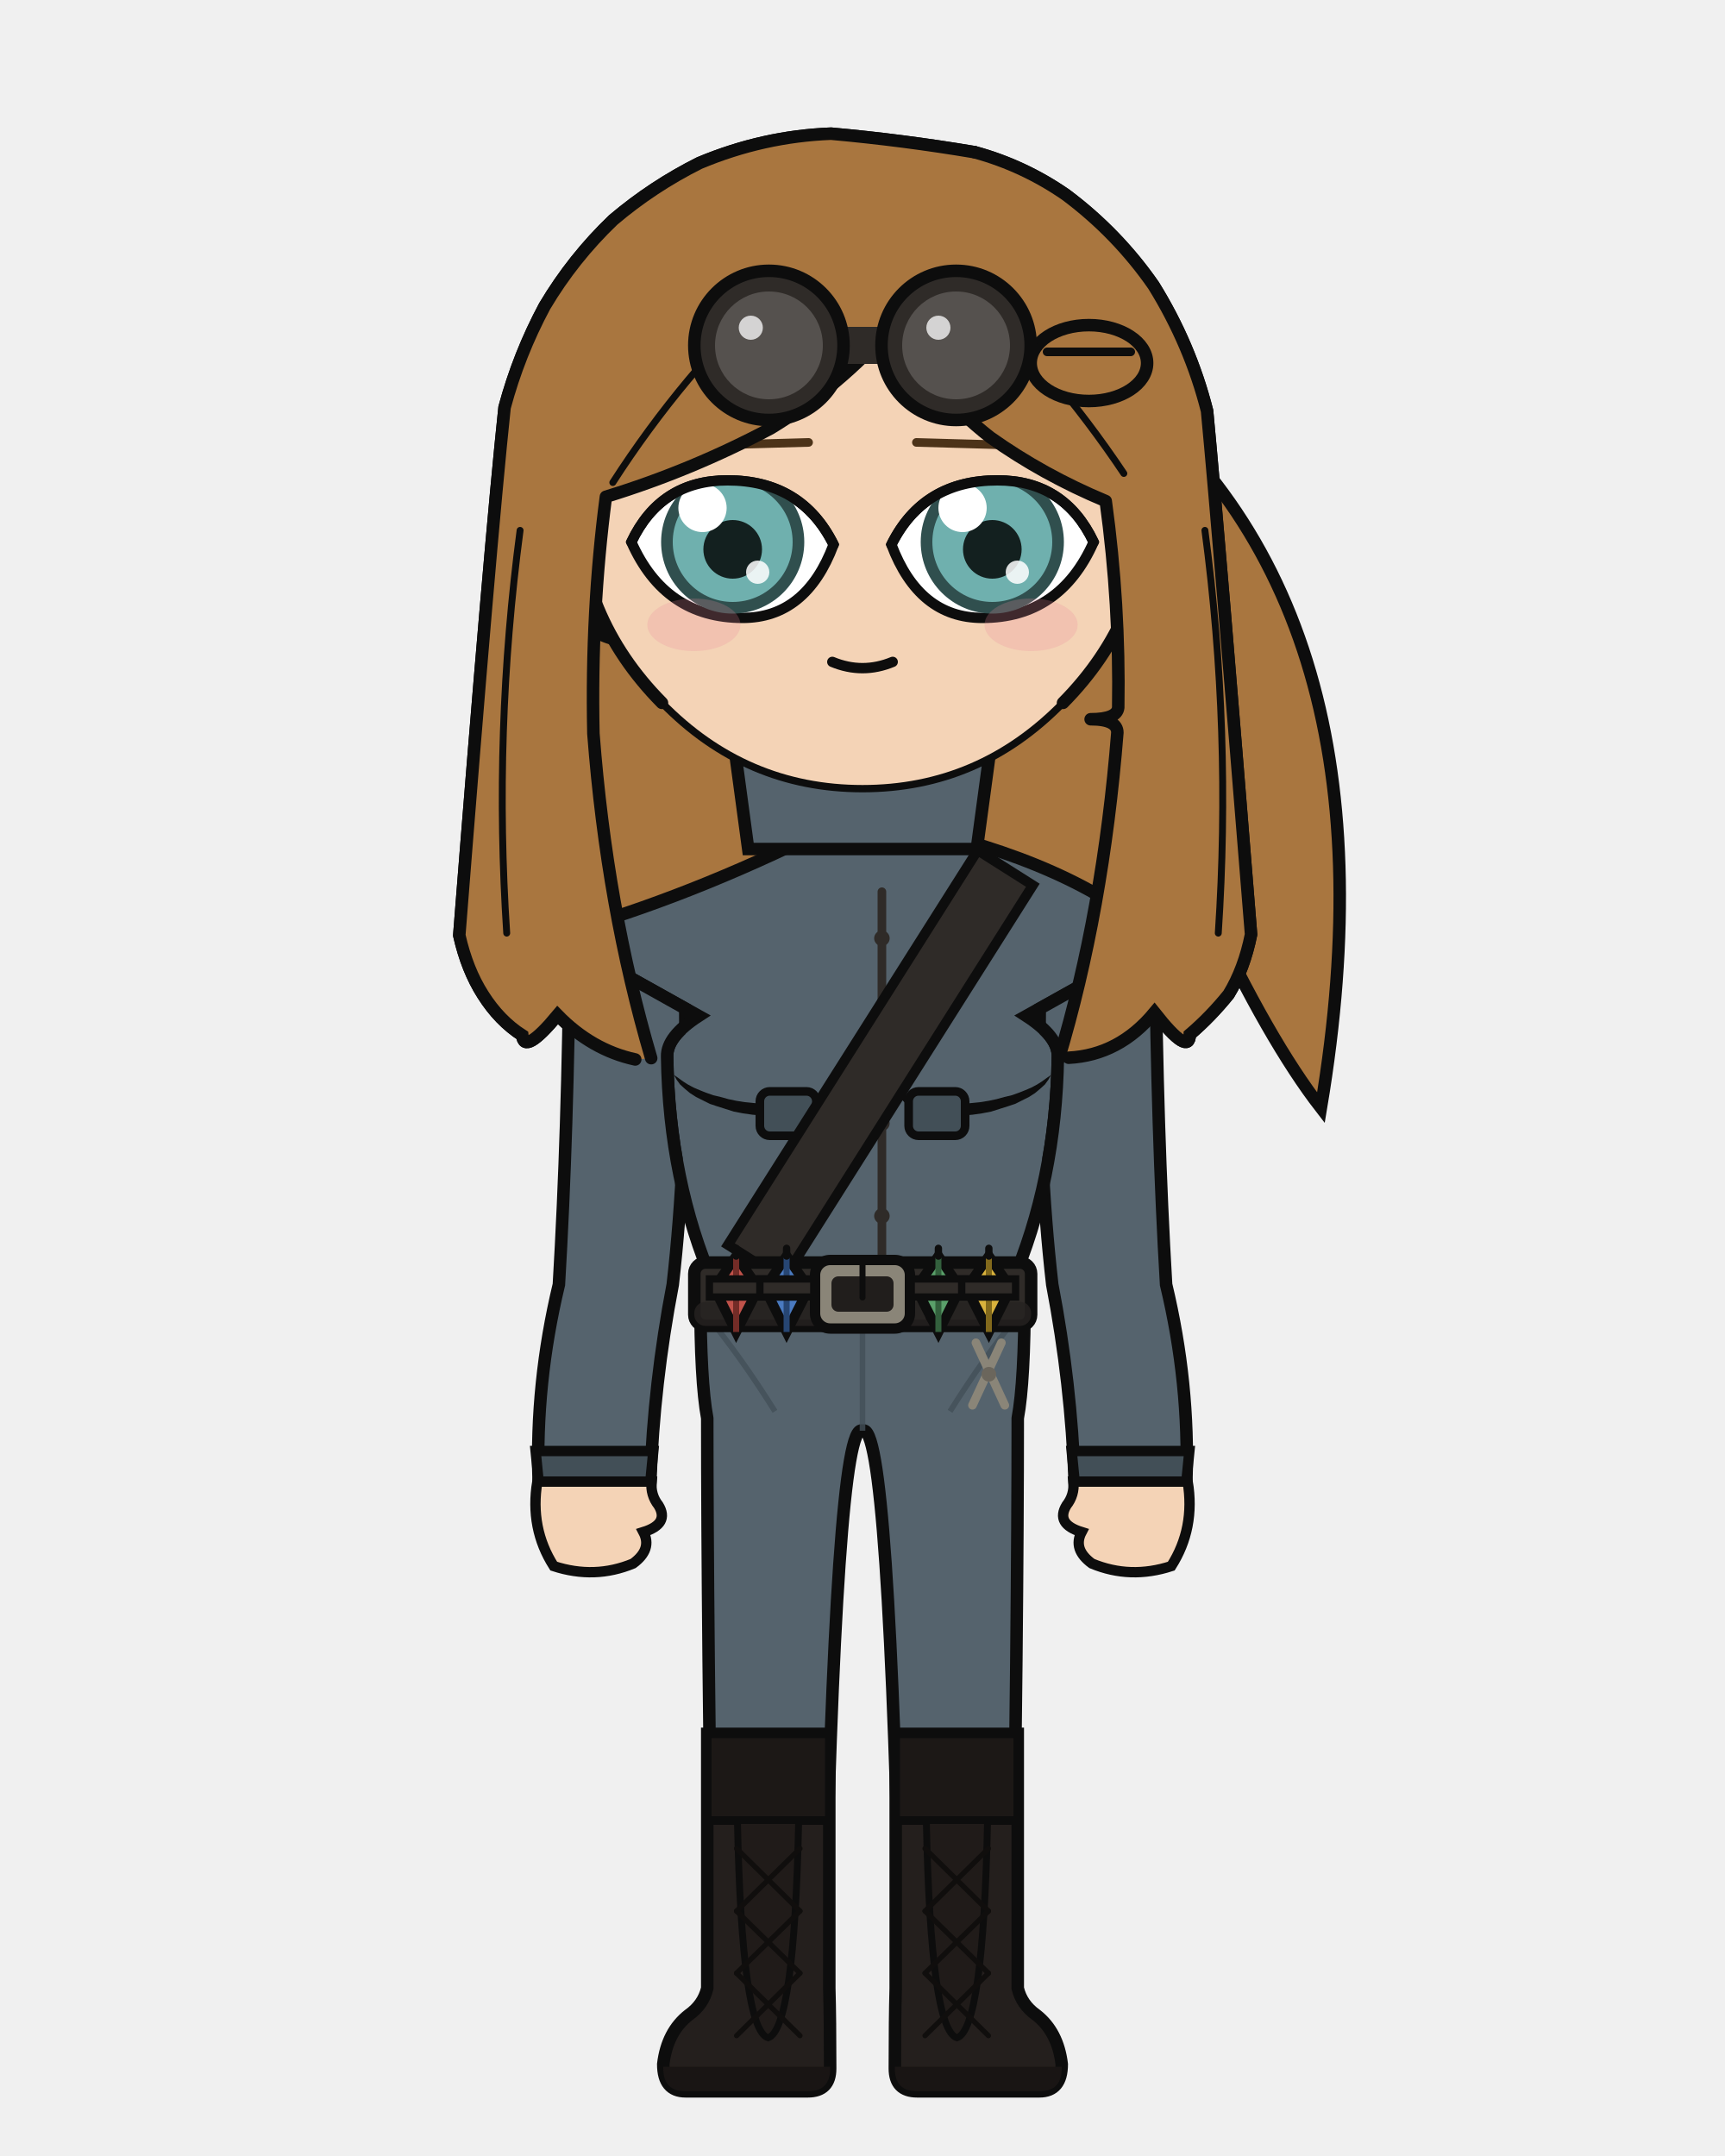
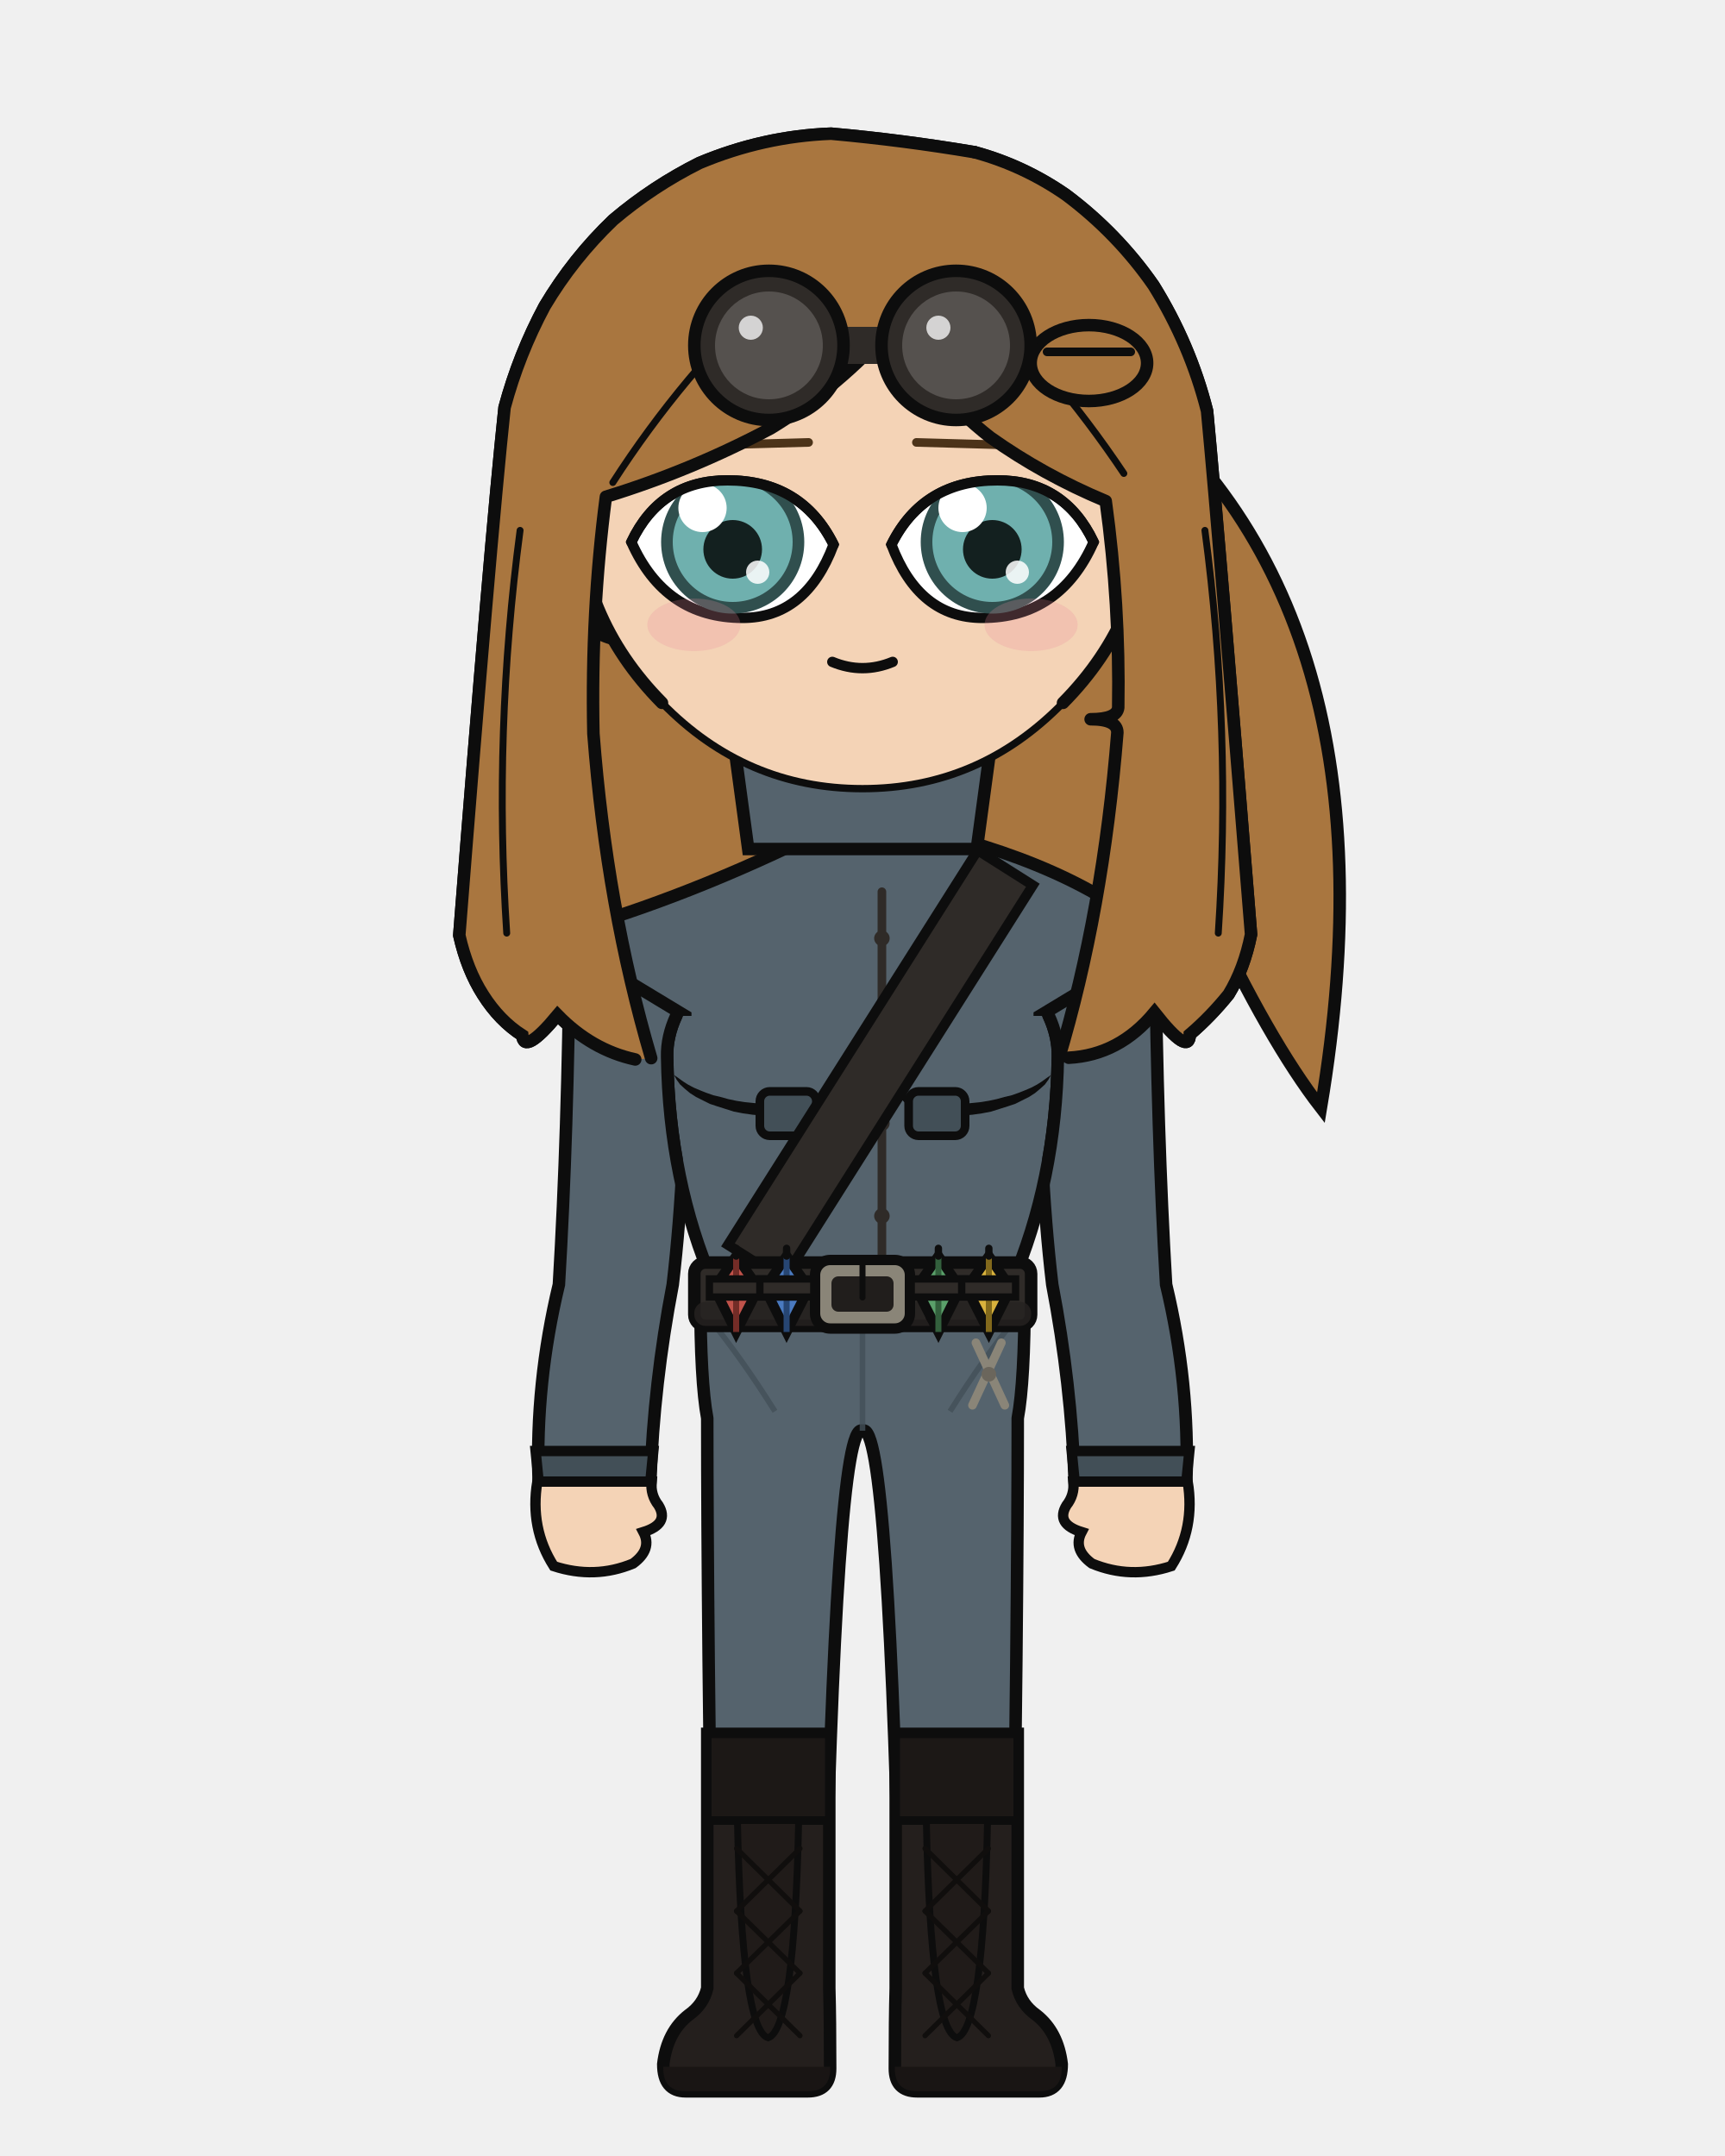
<svg xmlns="http://www.w3.org/2000/svg" width="400" height="500" viewBox="0 0 400 500">
  <defs>
    <clipPath id="hair-front">
      <path d="M 151.0 245.4 Q 140.7 210.4 137.6 170.1 Q 137.0 141.9 140.5 115.2 Q 160.4 109.1 178.8 99.3 Q 194.4 89.8 206.9 75.7 Q 216.0 90.7 229.6 101.4 Q 242.0 110.2 256.4 116.2 Q 259.7 140.2 259.3 164.1 Q 259.0 166.8 252.9 166.8 Q 259.1 166.8 259.1 169.9 Q 255.8 211.3 245.5 245.6 Q 246.7 245.4 247.8 245.3 Q 259.5 244.7 267.7 234.8 Q 275.8 245.1 275.9 239.9 Q 280.7 235.8 284.9 230.6 Q 288.5 224.7 290.1 216.7 Q 282.8 126.0 279.9 95.3 Q 276.0 79.9 267.5 66.2 Q 259.1 54.1 247.2 45.2 Q 237.4 38.4 226.0 35.3 Q 209.4 32.5 192.7 31.0 Q 177.0 31.6 162.2 37.8 Q 151.4 43.2 142.2 51.0 Q 132.9 59.9 126.3 71.0 Q 120.3 82.2 117.0 94.5 Q 113.6 126.6 106.5 216.9 Q 108.3 224.9 112.0 230.7 Q 115.8 236.7 121.1 240.1 Q 121.5 244.8 129.3 235.4 Q 137.2 243.5 147.3 245.7 Q 149.2 245.6 151.0 245.4 Z" />
    </clipPath>
  </defs>
  <path d="M 252.5 84.2 Q 326.6 136.0 306.3 256.9 Q 282.2 225.8 249.7 136.0 Z" fill="#a9763f" stroke="#0d0d0d" stroke-width="2.9" />
  <path d="M 147.3 245.7 Q 137.2 243.5 129.3 235.4 Q 121.5 244.8 121.1 240.1 Q 115.8 236.7 112.0 230.7 Q 108.3 224.9 106.5 216.9 Q 113.6 126.6 117.0 94.5 Q 120.3 82.2 126.3 71.0 Q 132.9 59.9 142.2 51.0 Q 151.4 43.2 162.2 37.8 Q 177.0 31.6 192.7 31.0 Q 209.4 32.5 226.0 35.3 Q 237.4 38.4 247.2 45.2 Q 259.1 54.1 267.5 66.2 Q 276.0 79.9 279.9 95.3 Q 282.8 126.0 290.1 216.7 Q 288.5 224.7 284.9 230.6 Q 280.7 235.8 275.9 239.9 Q 275.8 245.1 267.7 234.8 Q 259.5 244.7 247.8 245.3 Q 197.6 256.5 147.3 245.7 Z" fill="#a9763f" />
  <path d="M 147.3 245.7 Q 137.2 243.5 129.3 235.4 Q 121.5 244.8 121.1 240.1 Q 115.8 236.7 112.0 230.7 Q 108.3 224.9 106.5 216.9 Q 113.6 126.6 117.0 94.5 Q 120.3 82.2 126.3 71.0 Q 132.9 59.9 142.2 51.0 Q 151.4 43.2 162.2 37.8 Q 177.0 31.6 192.7 31.0 Q 209.4 32.5 226.0 35.3 Q 237.4 38.4 247.2 45.2 Q 259.1 54.1 267.5 66.2 Q 276.0 79.9 279.9 95.3 Q 282.8 126.0 290.1 216.7 Q 288.5 224.7 284.9 230.6 Q 280.7 235.8 275.9 239.9 Q 275.8 245.1 267.7 234.8 Q 259.5 244.7 247.8 245.3 Q 197.6 256.5 147.3 245.7 Z" fill="none" stroke="#0d0d0d" stroke-width="2.9" stroke-linecap="round" stroke-linejoin="round" />
-   <path d="M 181.9 199.2 Q 168.2 215.1 136.4 224.9 L 166.3 235.6 Q 158.9 240.4 159.0 245.0 Q 159.1 252.1 166.8 259.8 Q 167.6 280.1 169.8 297.9 Q 169.8 296.7 169.8 295.8 L 230.2 295.8 Q 230.2 296.7 230.2 297.9 Q 232.4 280.1 233.2 259.8 Q 240.9 252.1 241.0 245.0 Q 241.1 240.4 233.7 235.6 L 263.6 224.9 Q 239.4 206.9 218.1 199.2 Z" fill="#f4d3b6" stroke="#0d0d0d" stroke-width="2.9" />
+   <path d="M 181.9 199.2 Q 168.2 215.1 136.4 224.9 L 161.2 235.6 Q 158.9 240.4 159.0 245.0 Q 159.1 252.1 166.8 259.8 Q 167.6 280.1 169.8 297.9 Q 169.8 296.7 169.8 295.8 L 230.2 295.8 Q 230.2 296.7 230.2 297.9 Q 232.4 280.1 233.2 259.8 Q 240.9 252.1 241.0 245.0 Q 241.1 240.4 238.8 235.6 L 263.6 224.9 Q 239.4 206.9 218.1 199.2 Z" fill="#f4d3b6" stroke="#0d0d0d" stroke-width="2.9" />
  <rect x="181.9" y="172.5" width="36.3" height="38.0" rx="12.7" fill="#f4d3b6" />
  <line x1="181.9" y1="172.5" x2="181.9" y2="210.5" stroke="#0d0d0d" stroke-width="2.9" />
  <line x1="218.1" y1="172.5" x2="218.1" y2="210.5" stroke="#0d0d0d" stroke-width="2.9" />
  <path d="M 162.4 300.1 L 237.6 300.1 Q 237.6 320.3 236.0 328.9 Q 236.0 375.2 234.7 461.1 L 209.0 461.1 Q 206.2 328.9 200.0 331.8 Q 193.8 328.9 191.0 461.1 L 165.3 461.1 Q 164.0 375.2 164.0 328.9 Q 162.4 320.3 162.4 300.1 Z" fill="#55636d" stroke="#0d0d0d" stroke-width="2.9" stroke-linejoin="round" />
  <line x1="200.0" y1="303.9" x2="200.0" y2="331.8" stroke="#424f57" stroke-width="1.3" opacity="0.8" />
  <path d="M 164.0 305.2 Q 171.8 314.7 179.7 327.3" fill="none" stroke="#424f57" stroke-width="1.3" opacity="0.8" />
  <path d="M 236.0 305.2 Q 228.2 314.7 220.3 327.3" fill="none" stroke="#424f57" stroke-width="1.3" opacity="0.8" />
  <path d="M 192.3 402.1 L 192.3 461.1 Q 192.5 468.3 192.5 479.7 Q 192.5 485.0 187.3 485.0 L 159.0 485.0 Q 153.8 485.0 153.8 478.7 Q 154.7 471.2 159.7 467.3 Q 163.1 464.9 164.0 461.1 L 164.0 402.1 Z" fill="#241f1d" stroke="#0d0d0d" stroke-width="2.9" />
  <path d="M 192.5 479.3 L 153.8 479.3 L 153.8 479.7 Q 153.8 485.0 159.0 485.0 L 187.3 485.0 Q 192.5 485.0 192.5 479.7 Z" fill="#191514" />
  <rect x="164.0" y="402.1" width="28.3" height="20.1" fill="#1c1816" stroke="#0d0d0d" stroke-width="2.0" />
  <path d="M 171.0 422.2 L 185.2 422.2 Q 184.2 470.7 178.1 472.6 Q 172.0 470.7 171.0 422.2 Z" fill="#201b19" stroke="#0d0d0d" stroke-width="1.6" />
  <line x1="185.5" y1="428.7" x2="170.8" y2="443.2" stroke="#100e0d" stroke-width="1.2" stroke-linecap="round" />
  <line x1="170.8" y1="428.7" x2="185.5" y2="443.2" stroke="#100e0d" stroke-width="1.2" stroke-linecap="round" />
  <line x1="185.5" y1="443.2" x2="170.8" y2="457.6" stroke="#100e0d" stroke-width="1.2" stroke-linecap="round" />
  <line x1="170.8" y1="443.2" x2="185.5" y2="457.6" stroke="#100e0d" stroke-width="1.2" stroke-linecap="round" />
  <line x1="185.5" y1="457.6" x2="170.8" y2="472.1" stroke="#100e0d" stroke-width="1.2" stroke-linecap="round" />
  <line x1="170.8" y1="457.6" x2="185.5" y2="472.1" stroke="#100e0d" stroke-width="1.2" stroke-linecap="round" />
  <path d="M 207.7 402.1 L 207.7 461.1 Q 207.5 468.3 207.5 479.7 Q 207.5 485.0 212.7 485.0 L 241.0 485.0 Q 246.2 485.0 246.2 478.7 Q 245.3 471.2 240.3 467.3 Q 236.9 464.9 236.0 461.1 L 236.0 402.1 Z" fill="#241f1d" stroke="#0d0d0d" stroke-width="2.9" />
  <path d="M 207.5 479.3 L 246.2 479.3 L 246.2 479.7 Q 246.2 485.0 241.0 485.0 L 212.7 485.0 Q 207.5 485.0 207.5 479.7 Z" fill="#191514" />
  <rect x="207.7" y="402.1" width="28.3" height="20.1" fill="#1c1816" stroke="#0d0d0d" stroke-width="2.0" />
  <path d="M 214.8 422.2 L 229.0 422.2 Q 228.0 470.7 221.9 472.6 Q 215.8 470.7 214.8 422.2 Z" fill="#201b19" stroke="#0d0d0d" stroke-width="1.6" />
  <line x1="229.2" y1="428.7" x2="214.5" y2="443.2" stroke="#100e0d" stroke-width="1.2" stroke-linecap="round" />
  <line x1="214.5" y1="428.7" x2="229.2" y2="443.2" stroke="#100e0d" stroke-width="1.2" stroke-linecap="round" />
  <line x1="229.2" y1="443.2" x2="214.5" y2="457.6" stroke="#100e0d" stroke-width="1.2" stroke-linecap="round" />
  <line x1="214.5" y1="443.2" x2="229.2" y2="457.6" stroke="#100e0d" stroke-width="1.2" stroke-linecap="round" />
  <line x1="229.2" y1="457.6" x2="214.5" y2="472.1" stroke="#100e0d" stroke-width="1.2" stroke-linecap="round" />
  <line x1="214.5" y1="457.6" x2="229.2" y2="472.1" stroke="#100e0d" stroke-width="1.2" stroke-linecap="round" />
-   <path d="M 194.9 190.5 Q 163.7 206.5 134.1 215.3 Q 127.4 216.3 133.3 219.6 L 162.0 235.6 Q 154.6 240.4 154.7 245.0 Q 155.1 273.8 165.5 297.9 Q 165.2 299.1 165.2 300.1 L 234.8 300.1 Q 234.8 299.1 234.5 297.9 Q 244.9 273.8 245.3 245.0 Q 245.4 240.4 238.0 235.6 L 266.7 219.6 Q 272.6 216.3 265.9 215.3 Q 245.0 198.3 205.1 190.5 L 200.0 195.6 Z" fill="#55636d" stroke="#0d0d0d" stroke-width="2.9" />
+   <path d="M 194.9 190.5 Q 163.7 206.5 134.1 215.3 Q 127.4 216.3 133.0 220.0 L 156.8 235.6 Q 154.6 240.4 154.7 245.0 Q 155.1 273.8 165.5 297.9 Q 165.2 299.1 165.2 300.1 L 234.8 300.1 Q 234.8 299.1 234.5 297.9 Q 244.9 273.8 245.3 245.0 Q 245.4 240.4 243.2 235.6 L 267.0 220.0 Q 272.6 216.3 265.9 215.3 Q 245.0 198.3 205.1 190.5 L 200.0 195.6 Z" fill="#55636d" stroke="#0d0d0d" stroke-width="2.9" />
  <path d="M 156.3 249.3 L 157.3 250.0 L 158.4 250.8 L 159.5 251.5 L 160.8 252.2 L 162.2 252.8 L 163.7 253.4 L 165.4 254.0 L 167.1 254.4 L 168.9 254.9 L 170.8 255.3 L 172.7 255.6 L 174.7 255.8 L 176.7 256.0 L 178.8 256.1 L 180.9 256.2 L 182.0 256.2 L 183.1 256.1 L 184.1 256.0 L 185.2 255.8 L 186.2 255.5 L 187.2 255.2 L 188.2 254.8 L 189.1 254.3 L 190.0 253.8 L 190.9 253.2 L 191.7 252.6 L 192.5 251.9 L 193.4 251.3 L 193.4 251.3 L 193.0 252.3 L 192.4 253.3 L 191.7 254.2 L 190.9 255.0 L 190.1 255.8 L 189.1 256.5 L 188.1 257.1 L 187.0 257.7 L 185.8 258.1 L 184.7 258.5 L 183.4 258.7 L 182.2 258.9 L 180.9 258.9 L 178.7 258.9 L 176.5 258.7 L 174.4 258.5 L 172.3 258.2 L 170.2 257.8 L 168.3 257.2 L 166.4 256.6 L 164.6 256.0 L 163.0 255.2 L 161.4 254.4 L 160.0 253.5 L 158.8 252.5 L 157.7 251.5 L 156.9 250.4 L 156.3 249.3 Z" fill="#0d0d0d" stroke="none" />
  <path d="M 243.7 249.3 L 242.7 250.0 L 241.6 250.8 L 240.5 251.5 L 239.2 252.2 L 237.8 252.8 L 236.3 253.4 L 234.6 254.0 L 232.9 254.4 L 231.1 254.9 L 229.2 255.3 L 227.3 255.6 L 225.3 255.8 L 223.3 256.0 L 221.2 256.1 L 219.1 256.2 L 218.0 256.2 L 216.9 256.1 L 215.9 256.0 L 214.8 255.8 L 213.8 255.5 L 212.8 255.2 L 211.8 254.8 L 210.9 254.3 L 210.0 253.8 L 209.1 253.2 L 208.3 252.6 L 207.5 251.9 L 206.6 251.3 L 206.6 251.3 L 207.0 252.3 L 207.6 253.3 L 208.3 254.2 L 209.1 255.0 L 209.9 255.8 L 210.9 256.5 L 211.9 257.1 L 213.0 257.7 L 214.2 258.1 L 215.3 258.5 L 216.6 258.7 L 217.8 258.9 L 219.1 258.9 L 221.3 258.9 L 223.5 258.7 L 225.6 258.5 L 227.7 258.2 L 229.8 257.8 L 231.7 257.2 L 233.6 256.6 L 235.4 256.0 L 237.0 255.2 L 238.6 254.4 L 240.0 253.5 L 241.2 252.5 L 242.3 251.5 L 243.1 250.4 L 243.7 249.3 Z" fill="#0d0d0d" stroke="none" />
  <path d="M 204.5 206.8 L 204.5 292.8" fill="none" stroke="#2f2b28" stroke-width="2.0" stroke-linecap="round" />
  <circle cx="204.5" cy="217.6" r="1.8" fill="#2f2b28" />
  <circle cx="204.5" cy="239.1" r="1.8" fill="#2f2b28" />
  <circle cx="204.5" cy="260.5" r="1.8" fill="#2f2b28" />
  <circle cx="204.5" cy="282.0" r="1.8" fill="#2f2b28" />
  <rect x="176.2" y="253.1" width="13.1" height="10.3" rx="2.3" fill="#424f57" stroke="#0d0d0d" stroke-width="2.0" />
  <rect x="210.7" y="253.1" width="13.1" height="10.3" rx="2.3" fill="#424f57" stroke="#0d0d0d" stroke-width="2.0" />
  <path d="M 226.7 197.2 L 168.8 288.7 L 181.6 296.8 L 239.5 205.3 Z" fill="#2f2b28" stroke="#0d0d0d" stroke-width="2.3" />
  <rect x="161.0" y="292.8" width="78.1" height="14.7" rx="2.6" fill="#2f2b28" stroke="#0d0d0d" stroke-width="2.9" />
  <rect x="161.0" y="301.9" width="78.1" height="5.6" rx="2.6" fill="#262220" opacity="0.8" />
  <rect x="189.0" y="292.2" width="22.0" height="15.9" rx="3.5" fill="#8a8578" stroke="#0d0d0d" stroke-width="2.4" />
  <rect x="192.8" y="296.0" width="14.4" height="8.2" rx="1.6" fill="#211e1c" />
  <line x1="200.0" y1="292.2" x2="200.0" y2="300.9" stroke="#0d0d0d" stroke-width="1.4" stroke-linecap="round" />
  <rect x="215.4" y="293.9" width="3.2" height="12.3" rx="1.0" fill="#211e1c" stroke="#0d0d0d" stroke-width="1.6" />
  <path d="M 170.7 291.3 L 175.9 298.7 L 170.7 308.9 L 165.6 298.7 Z" fill="#c0524a" stroke="#0d0d0d" stroke-width="2.3" />
  <line x1="170.7" y1="291.3" x2="170.7" y2="308.9" stroke="#732c27" stroke-width="1.4" />
  <line x1="170.7" y1="289.5" x2="170.7" y2="291.3" stroke="#0d0d0d" stroke-width="1.7" stroke-linecap="round" />
  <rect x="164.5" y="296.6" width="12.5" height="4.2" fill="#2f2b28" stroke="#0d0d0d" stroke-width="1.7" />
  <path d="M 182.4 291.3 L 187.6 298.7 L 182.4 308.9 L 177.3 298.7 Z" fill="#4a7ac0" stroke="#0d0d0d" stroke-width="2.3" />
  <line x1="182.4" y1="291.3" x2="182.4" y2="308.9" stroke="#274673" stroke-width="1.4" />
  <line x1="182.4" y1="289.5" x2="182.4" y2="291.3" stroke="#0d0d0d" stroke-width="1.7" stroke-linecap="round" />
  <rect x="176.2" y="296.6" width="12.5" height="4.2" fill="#2f2b28" stroke="#0d0d0d" stroke-width="1.7" />
  <path d="M 217.6 291.3 L 222.7 298.7 L 217.6 308.9 L 212.4 298.7 Z" fill="#5aa06a" stroke="#0d0d0d" stroke-width="2.3" />
  <line x1="217.6" y1="291.3" x2="217.6" y2="308.9" stroke="#33603d" stroke-width="1.4" />
  <line x1="217.6" y1="289.5" x2="217.6" y2="291.3" stroke="#0d0d0d" stroke-width="1.7" stroke-linecap="round" />
  <rect x="211.3" y="296.6" width="12.5" height="4.2" fill="#2f2b28" stroke="#0d0d0d" stroke-width="1.7" />
  <path d="M 229.3 291.3 L 234.4 298.7 L 229.3 308.9 L 224.1 298.7 Z" fill="#d9b23c" stroke="#0d0d0d" stroke-width="2.3" />
  <line x1="229.3" y1="291.3" x2="229.3" y2="308.9" stroke="#82691c" stroke-width="1.4" />
  <line x1="229.3" y1="289.5" x2="229.3" y2="291.3" stroke="#0d0d0d" stroke-width="1.7" stroke-linecap="round" />
  <rect x="223.0" y="296.6" width="12.5" height="4.2" fill="#2f2b28" stroke="#0d0d0d" stroke-width="1.7" />
  <line x1="226.3" y1="311.4" x2="233.0" y2="325.9" stroke="#8a8578" stroke-width="2.0" stroke-linecap="round" />
  <line x1="232.2" y1="311.4" x2="225.5" y2="325.9" stroke="#8a8578" stroke-width="2.0" stroke-linecap="round" />
  <circle cx="229.3" cy="318.7" r="1.7" fill="#6b665c" />
-   <path d="M 158.9 233.9 L 132.1 218.9 Q 131.7 262.4 129.6 297.9 Q 124.1 320.8 124.9 343.6 L 150.8 343.6 Q 151.6 320.8 156.0 297.9 Q 159.3 269.1 158.9 233.9 Z" fill="#55636d" stroke="#0d0d0d" stroke-width="2.9" />
+   <path d="M 158.9 235.6 L 132.1 219.4 Q 131.7 262.6 129.6 297.9 Q 124.1 320.8 124.9 343.6 L 150.8 343.6 Q 151.6 320.8 156.0 297.9 Q 159.3 269.9 158.9 235.6 Z" fill="#55636d" stroke="#0d0d0d" stroke-width="2.9" />
  <path d="M 124.2 336.5 L 151.5 336.5 L 150.8 343.6 L 124.9 343.6 Z" fill="#424f57" stroke="#0d0d0d" stroke-width="2.4" />
  <path d="M 124.6 343.6 Q 122.8 354.4 128.4 363.2 Q 137.9 366.3 146.8 362.6 Q 151.3 359.3 149.2 355.3 Q 155.3 353.4 152.7 349.1 Q 150.8 346.7 151.1 343.6 Z" fill="#f4d3b6" stroke="#0d0d0d" stroke-width="2.4" />
-   <path d="M 241.1 233.9 L 267.9 218.9 Q 268.3 262.4 270.4 297.9 Q 275.9 320.8 275.1 343.6 L 249.2 343.6 Q 248.4 320.8 244.0 297.9 Q 240.7 269.1 241.1 233.9 Z" fill="#55636d" stroke="#0d0d0d" stroke-width="2.9" />
+   <path d="M 241.1 235.6 L 267.9 219.4 Q 268.3 262.6 270.4 297.9 Q 275.9 320.8 275.1 343.6 L 249.2 343.6 Q 248.4 320.8 244.0 297.9 Q 240.7 269.9 241.1 235.6 Z" fill="#55636d" stroke="#0d0d0d" stroke-width="2.9" />
  <path d="M 248.5 336.5 L 275.8 336.5 L 275.1 343.6 L 249.2 343.6 Z" fill="#424f57" stroke="#0d0d0d" stroke-width="2.4" />
  <path d="M 275.4 343.6 Q 277.2 354.4 271.6 363.2 Q 262.1 366.3 253.2 362.6 Q 248.7 359.3 250.8 355.3 Q 244.7 353.4 247.3 349.1 Q 249.2 346.7 248.9 343.6 Z" fill="#f4d3b6" stroke="#0d0d0d" stroke-width="2.4" />
  <defs>
-     <mask id="bust-931e4be5a3" maskUnits="userSpaceOnUse" x="0" y="0" width="400" height="500">
-       <path d="M 162.0 235.6 Q 154.6 240.4 154.7 245.0 Q 155.1 273.8 165.5 297.9 L 168.4 297.9 Q 164.9 269.9 164.9 235.6 Z M 238.0 235.6 Q 245.4 240.4 245.3 245.0 Q 244.9 273.8 234.5 297.9 L 231.6 297.9 Q 235.1 269.9 235.1 235.6 Z" fill="white" />
+     <mask id="bust-ae76d35107" maskUnits="userSpaceOnUse" x="0" y="0" width="400" height="500">
+       <path d="M 156.8 235.6 Q 154.6 240.4 154.7 245.0 Q 155.1 273.8 165.5 297.9 L 168.4 297.9 Q 164.9 269.9 164.9 235.6 Z M 243.2 235.6 Q 245.4 240.4 245.3 245.0 Q 244.9 273.8 234.5 297.9 L 231.6 297.9 Q 235.1 269.9 235.1 235.6 Z" fill="white" />
    </mask>
-     <clipPath id="bust-arms-ed706d0efb">
-       <path d="M 158.9 233.9 L 132.1 218.9 Q 131.7 262.4 129.6 297.9 Q 124.1 320.8 124.9 343.6 L 150.8 343.6 Q 151.6 320.8 156.0 297.9 Q 159.3 269.1 158.9 233.9 Z" />
-       <path d="M 241.1 233.9 L 267.9 218.9 Q 268.3 262.4 270.4 297.9 Q 275.9 320.8 275.1 343.6 L 249.2 343.6 Q 248.4 320.8 244.0 297.9 Q 240.7 269.1 241.1 233.9 Z" />
+     <clipPath id="bust-arms-e4d1a23b11">
+       <path d="M 158.9 235.6 L 132.1 219.4 Q 131.7 262.6 129.6 297.9 Q 124.1 320.8 124.9 343.6 L 150.8 343.6 Q 151.6 320.8 156.0 297.9 Q 159.3 269.9 158.9 235.6 Z" />
+       <path d="M 241.1 235.6 L 267.9 219.4 Q 268.3 262.6 270.4 297.9 Q 275.9 320.8 275.1 343.6 L 249.2 343.6 Q 248.4 320.8 244.0 297.9 Q 240.7 269.9 241.1 235.6 Z" />
    </clipPath>
  </defs>
-   <g mask="url(#bust-931e4be5a3)">
-     <path d="M 194.9 190.5 Q 163.7 206.5 134.1 215.3 Q 127.4 216.3 133.3 219.6 L 162.0 235.6 Q 154.6 240.4 154.7 245.0 Q 155.1 273.8 165.5 297.9 Q 165.2 299.1 165.2 300.1 L 234.8 300.1 Q 234.8 299.1 234.5 297.9 Q 244.9 273.8 245.3 245.0 Q 245.4 240.4 238.0 235.6 L 266.7 219.6 Q 272.6 216.3 265.9 215.3 Q 245.0 198.3 205.1 190.5 L 200.0 195.6 Z" fill="#55636d" stroke="#0d0d0d" stroke-width="2.9" />
+   <g mask="url(#bust-ae76d35107)">
+     <path d="M 194.9 190.5 Q 163.7 206.5 134.1 215.3 Q 127.4 216.3 133.0 220.0 L 156.8 235.6 Q 154.6 240.4 154.7 245.0 Q 155.1 273.8 165.5 297.9 Q 165.2 299.1 165.2 300.1 L 234.8 300.1 Q 234.8 299.1 234.5 297.9 Q 244.9 273.8 245.3 245.0 Q 245.4 240.4 243.2 235.6 L 267.0 220.0 Q 272.6 216.3 265.9 215.3 Q 245.0 198.3 205.1 190.5 L 200.0 195.6 Z" fill="#55636d" stroke="#0d0d0d" stroke-width="2.9" />
    <path d="M 156.3 249.3 L 157.3 250.0 L 158.4 250.8 L 159.5 251.5 L 160.8 252.2 L 162.2 252.8 L 163.7 253.4 L 165.4 254.0 L 167.1 254.4 L 168.9 254.9 L 170.8 255.3 L 172.7 255.6 L 174.7 255.8 L 176.7 256.0 L 178.8 256.1 L 180.9 256.2 L 182.0 256.2 L 183.1 256.1 L 184.1 256.0 L 185.2 255.8 L 186.2 255.5 L 187.2 255.2 L 188.2 254.8 L 189.1 254.3 L 190.0 253.8 L 190.9 253.2 L 191.7 252.6 L 192.5 251.9 L 193.4 251.3 L 193.4 251.3 L 193.0 252.3 L 192.4 253.3 L 191.7 254.2 L 190.9 255.0 L 190.1 255.8 L 189.1 256.5 L 188.1 257.1 L 187.0 257.7 L 185.8 258.1 L 184.7 258.5 L 183.4 258.7 L 182.2 258.9 L 180.9 258.9 L 178.7 258.9 L 176.5 258.7 L 174.4 258.5 L 172.3 258.2 L 170.2 257.8 L 168.3 257.2 L 166.4 256.6 L 164.6 256.0 L 163.0 255.2 L 161.4 254.4 L 160.0 253.5 L 158.8 252.5 L 157.7 251.5 L 156.9 250.4 L 156.3 249.3 Z" fill="#0d0d0d" stroke="none" />
    <path d="M 243.7 249.3 L 242.7 250.0 L 241.6 250.8 L 240.5 251.5 L 239.2 252.2 L 237.8 252.8 L 236.3 253.4 L 234.6 254.0 L 232.9 254.4 L 231.1 254.9 L 229.2 255.3 L 227.3 255.6 L 225.3 255.8 L 223.3 256.0 L 221.2 256.1 L 219.1 256.2 L 218.0 256.2 L 216.9 256.1 L 215.9 256.0 L 214.8 255.8 L 213.8 255.5 L 212.8 255.2 L 211.8 254.8 L 210.9 254.3 L 210.0 253.8 L 209.1 253.2 L 208.3 252.6 L 207.5 251.9 L 206.6 251.3 L 206.6 251.3 L 207.0 252.3 L 207.6 253.3 L 208.3 254.2 L 209.1 255.0 L 209.9 255.8 L 210.9 256.5 L 211.9 257.1 L 213.0 257.7 L 214.2 258.1 L 215.3 258.5 L 216.6 258.7 L 217.8 258.9 L 219.1 258.9 L 221.3 258.9 L 223.5 258.7 L 225.6 258.5 L 227.7 258.2 L 229.8 257.8 L 231.7 257.2 L 233.6 256.6 L 235.4 256.0 L 237.0 255.2 L 238.6 254.4 L 240.0 253.5 L 241.2 252.5 L 242.3 251.5 L 243.1 250.4 L 243.7 249.3 Z" fill="#0d0d0d" stroke="none" />
    <path d="M 204.5 206.8 L 204.5 292.8" fill="none" stroke="#2f2b28" stroke-width="2.0" stroke-linecap="round" />
    <circle cx="204.5" cy="217.6" r="1.8" fill="#2f2b28" />
    <circle cx="204.5" cy="239.1" r="1.8" fill="#2f2b28" />
    <circle cx="204.5" cy="260.5" r="1.8" fill="#2f2b28" />
    <circle cx="204.5" cy="282.0" r="1.8" fill="#2f2b28" />
    <rect x="176.2" y="253.1" width="13.1" height="10.3" rx="2.3" fill="#424f57" stroke="#0d0d0d" stroke-width="2.0" />
    <rect x="210.7" y="253.1" width="13.1" height="10.3" rx="2.3" fill="#424f57" stroke="#0d0d0d" stroke-width="2.0" />
    <path d="M 226.7 197.2 L 168.8 288.7 L 181.6 296.8 L 239.5 205.3 Z" fill="#2f2b28" stroke="#0d0d0d" stroke-width="2.3" />
    <rect x="161.0" y="292.8" width="78.1" height="14.7" rx="2.6" fill="#2f2b28" stroke="#0d0d0d" stroke-width="2.9" />
    <rect x="161.0" y="301.9" width="78.1" height="5.6" rx="2.6" fill="#262220" opacity="0.8" />
    <rect x="189.0" y="292.2" width="22.0" height="15.9" rx="3.5" fill="#8a8578" stroke="#0d0d0d" stroke-width="2.4" />
    <rect x="192.8" y="296.0" width="14.4" height="8.2" rx="1.6" fill="#211e1c" />
    <line x1="200.0" y1="292.2" x2="200.0" y2="300.9" stroke="#0d0d0d" stroke-width="1.4" stroke-linecap="round" />
    <rect x="215.4" y="293.9" width="3.2" height="12.3" rx="1.0" fill="#211e1c" stroke="#0d0d0d" stroke-width="1.6" />
    <path d="M 170.7 291.3 L 175.9 298.7 L 170.7 308.9 L 165.6 298.7 Z" fill="#c0524a" stroke="#0d0d0d" stroke-width="2.3" />
    <line x1="170.7" y1="291.3" x2="170.7" y2="308.9" stroke="#732c27" stroke-width="1.4" />
    <line x1="170.7" y1="289.5" x2="170.7" y2="291.3" stroke="#0d0d0d" stroke-width="1.7" stroke-linecap="round" />
    <rect x="164.5" y="296.6" width="12.5" height="4.2" fill="#2f2b28" stroke="#0d0d0d" stroke-width="1.7" />
    <path d="M 182.4 291.3 L 187.6 298.7 L 182.4 308.9 L 177.3 298.7 Z" fill="#4a7ac0" stroke="#0d0d0d" stroke-width="2.3" />
    <line x1="182.4" y1="291.3" x2="182.4" y2="308.9" stroke="#274673" stroke-width="1.4" />
    <line x1="182.4" y1="289.5" x2="182.4" y2="291.3" stroke="#0d0d0d" stroke-width="1.7" stroke-linecap="round" />
    <rect x="176.2" y="296.6" width="12.5" height="4.2" fill="#2f2b28" stroke="#0d0d0d" stroke-width="1.7" />
    <path d="M 217.6 291.3 L 222.7 298.7 L 217.6 308.9 L 212.4 298.7 Z" fill="#5aa06a" stroke="#0d0d0d" stroke-width="2.3" />
    <line x1="217.6" y1="291.3" x2="217.6" y2="308.9" stroke="#33603d" stroke-width="1.4" />
    <line x1="217.6" y1="289.5" x2="217.6" y2="291.3" stroke="#0d0d0d" stroke-width="1.7" stroke-linecap="round" />
    <rect x="211.3" y="296.6" width="12.5" height="4.2" fill="#2f2b28" stroke="#0d0d0d" stroke-width="1.7" />
    <path d="M 229.3 291.3 L 234.4 298.7 L 229.3 308.9 L 224.1 298.7 Z" fill="#d9b23c" stroke="#0d0d0d" stroke-width="2.3" />
    <line x1="229.3" y1="291.3" x2="229.3" y2="308.9" stroke="#82691c" stroke-width="1.4" />
    <line x1="229.3" y1="289.5" x2="229.3" y2="291.3" stroke="#0d0d0d" stroke-width="1.7" stroke-linecap="round" />
    <rect x="223.0" y="296.6" width="12.5" height="4.2" fill="#2f2b28" stroke="#0d0d0d" stroke-width="1.7" />
    <line x1="226.3" y1="311.4" x2="233.0" y2="325.9" stroke="#8a8578" stroke-width="2.0" stroke-linecap="round" />
    <line x1="232.2" y1="311.4" x2="225.5" y2="325.9" stroke="#8a8578" stroke-width="2.0" stroke-linecap="round" />
    <circle cx="229.3" cy="318.7" r="1.7" fill="#6b665c" />
  </g>
-   <path d="M 162.0 235.6 Q 154.6 240.4 154.7 245.0 Q 155.1 273.8 165.5 297.9  M 238.0 235.6 Q 245.4 240.4 245.3 245.0 Q 244.9 273.8 234.5 297.9 " fill="none" stroke="#0d0d0d" stroke-width="2.9" stroke-linecap="round" clip-path="url(#bust-arms-ed706d0efb)" />
+   <path d="M 156.8 235.6 Q 154.6 240.4 154.7 245.0 Q 155.1 273.8 165.5 297.9  M 243.2 235.6 Q 245.4 240.4 245.3 245.0 Q 244.9 273.8 234.5 297.9 " fill="none" stroke="#0d0d0d" stroke-width="2.9" stroke-linecap="round" clip-path="url(#bust-arms-e4d1a23b11)" />
  <path d="M 169.2 165.1 L 230.8 165.1 L 226.5 196.9 L 173.5 196.9 Z" fill="#55636d" stroke="#0d0d0d" stroke-width="2.9" />
  <path d="M 200.0 165.1 L 200.0 182.6" fill="none" stroke="#0d0d0d" stroke-width="2.0" />
  <path d="M 133.5 117.2 Q 129.6 117.5 127.2 121.4 Q 125.1 125.7 126.5 132.7 Q 128.6 137.7 131.6 141.4 Q 137.4 147.1 142.4 148.2 Z" fill="#f4d3b6" />
  <path d="M 133.5 117.2 Q 129.6 117.5 127.2 121.4 Q 125.1 125.7 126.5 132.7 Q 128.6 137.7 131.6 141.4 Q 137.4 147.1 142.4 148.2" fill="none" stroke="#0d0d0d" stroke-width="2.9" stroke-linecap="round" />
  <path d="M 128.5 129.8 Q 127.8 126.4 128.3 125.1 Q 129.1 124.3 130.3 125.3 Q 131.8 127.7 133.3 130.5 Q 131.8 130.6 133.1 136.3 Q 135.2 139.9 136.6 139.9" fill="none" stroke="#0d0d0d" stroke-width="1.6" stroke-linecap="round" />
  <path d="M 266.5 117.2 Q 270.4 117.5 272.8 121.4 Q 274.9 125.7 273.5 132.7 Q 271.4 137.7 268.4 141.4 Q 262.6 147.1 257.6 148.2 Z" fill="#f4d3b6" />
  <path d="M 266.5 117.2 Q 270.4 117.5 272.8 121.4 Q 274.9 125.7 273.5 132.7 Q 271.4 137.7 268.4 141.4 Q 262.6 147.1 257.6 148.2" fill="none" stroke="#0d0d0d" stroke-width="2.9" stroke-linecap="round" />
  <path d="M 271.5 129.8 Q 272.2 126.4 271.7 125.1 Q 270.9 124.3 269.7 125.3 Q 268.2 127.7 266.7 130.5 Q 268.2 130.6 266.9 136.3 Q 264.8 139.9 263.4 139.9" fill="none" stroke="#0d0d0d" stroke-width="1.6" stroke-linecap="round" />
  <path d="M 200.0 47.9 Q 227.6 47.9 247.1 67.6 Q 266.7 87.3 266.5 115.2 Q 266.1 143.2 246.5 163.0 Q 227.1 182.9 200.0 182.9 Q 172.9 182.9 153.5 163.0 Q 133.9 143.2 133.5 115.2 Q 133.3 87.3 152.9 67.6 Q 172.4 47.9 200.0 47.9 Z" fill="#f4d3b6" />
  <path d="M 153.5 163.0 Q 133.9 143.2 133.5 115.2 Q 133.3 87.3 152.9 67.6 Q 172.4 47.9 200.0 47.9 Q 227.6 47.9 247.1 67.6 Q 266.7 87.3 266.5 115.2 Q 266.1 143.2 246.5 163.0" fill="none" stroke="#0d0d0d" stroke-width="2.9" stroke-linecap="round" />
  <path d="M 246.5 163.0 Q 227.1 182.9 200.0 182.9 Q 172.9 182.9 153.5 163.0" fill="none" stroke="#0d0d0d" stroke-width="1.7" stroke-linecap="round" />
  <line x1="187.5" y1="102.6" x2="152.2" y2="103.6" stroke="#4c3319" stroke-width="2.0" stroke-linecap="round" />
  <defs>
    <clipPath id="eye-l">
      <path d="M 193.3 126.3 Q 185.9 111.4 168.7 111.4 Q 153.2 111.4 146.4 125.7 Q 154.2 143.3 172.2 143.3 Q 186.9 143.3 193.3 126.3 Z" />
    </clipPath>
  </defs>
  <path d="M 193.3 126.3 Q 185.9 111.4 168.7 111.4 Q 153.2 111.4 146.4 125.7 Q 154.2 143.3 172.2 143.3 Q 186.9 143.3 193.3 126.3 Z" fill="white" stroke="#0d0d0d" stroke-width="2.4" />
  <g clip-path="url(#eye-l)">
    <circle cx="169.9" cy="125.7" r="16.6" fill="#304f4e" />
    <circle cx="169.9" cy="125.7" r="13.9" fill="#6fb0ae" />
    <circle cx="169.9" cy="127.4" r="6.8" fill="#13201f" />
    <circle cx="162.9" cy="117.8" r="5.6" fill="white" />
    <circle cx="175.7" cy="132.7" r="2.7" fill="white" opacity="0.85" />
  </g>
  <path d="M 193.3 126.3 Q 185.9 111.4 168.7 111.4 Q 153.2 111.4 146.4 125.7" fill="none" stroke="#0d0d0d" stroke-width="2.4" stroke-linecap="round" />
  <line x1="212.5" y1="102.6" x2="247.8" y2="103.6" stroke="#4c3319" stroke-width="2.0" stroke-linecap="round" />
  <defs>
    <clipPath id="eye-r">
      <path d="M 206.7 126.3 Q 214.1 111.4 231.3 111.4 Q 246.8 111.4 253.6 125.7 Q 245.8 143.3 227.8 143.3 Q 213.1 143.3 206.7 126.3 Z" />
    </clipPath>
  </defs>
  <path d="M 206.7 126.3 Q 214.1 111.4 231.3 111.4 Q 246.8 111.4 253.6 125.7 Q 245.8 143.3 227.8 143.3 Q 213.1 143.3 206.7 126.3 Z" fill="white" stroke="#0d0d0d" stroke-width="2.4" />
  <g clip-path="url(#eye-r)">
    <circle cx="230.1" cy="125.7" r="16.6" fill="#304f4e" />
    <circle cx="230.1" cy="125.7" r="13.9" fill="#6fb0ae" />
    <circle cx="230.1" cy="127.4" r="6.8" fill="#13201f" />
    <circle cx="223.2" cy="117.8" r="5.6" fill="white" />
    <circle cx="235.9" cy="132.7" r="2.7" fill="white" opacity="0.85" />
  </g>
  <path d="M 206.7 126.3 Q 214.1 111.4 231.3 111.4 Q 246.8 111.4 253.6 125.7" fill="none" stroke="#0d0d0d" stroke-width="2.4" stroke-linecap="round" />
  <path d="M 193.0 153.5 Q 200.0 156.4 207.0 153.5" fill="none" stroke="#0d0d0d" stroke-width="2.4" stroke-linecap="round" />
  <ellipse cx="160.9" cy="144.9" rx="10.8" ry="6.1" fill="#e8879a" opacity="0.23" />
  <ellipse cx="239.1" cy="144.9" rx="10.8" ry="6.1" fill="#e8879a" opacity="0.23" />
  <path d="M 178.3 75.8 L 133.7 75.8 L 133.7 84.4 L 178.3 84.4 Z" fill="#2f2b28" stroke="#0d0d0d" stroke-width="2.9" />
  <path d="M 221.7 75.8 L 266.3 75.8 L 266.3 84.4 L 221.7 84.4 Z" fill="#2f2b28" stroke="#0d0d0d" stroke-width="2.9" />
  <path d="M 151.0 245.4 Q 140.7 210.4 137.6 170.1 Q 137.0 141.9 140.5 115.2 Q 160.4 109.1 178.8 99.3 Q 194.4 89.8 206.9 75.7 Q 216.0 90.7 229.6 101.4 Q 242.0 110.2 256.4 116.2 Q 259.7 140.2 259.3 164.1 Q 259.0 166.8 252.9 166.8 Q 259.1 166.8 259.1 169.9 Q 255.8 211.3 245.5 245.6 Q 246.7 245.4 247.8 245.3 Q 259.5 244.7 267.7 234.8 Q 275.8 245.1 275.9 239.9 Q 280.7 235.8 284.9 230.6 Q 288.5 224.7 290.1 216.7 Q 282.8 126.0 279.9 95.3 Q 276.0 79.9 267.5 66.2 Q 259.1 54.1 247.2 45.2 Q 237.4 38.4 226.0 35.3 Q 209.4 32.5 192.7 31.0 Q 177.0 31.6 162.2 37.8 Q 151.4 43.2 142.2 51.0 Q 132.9 59.9 126.3 71.0 Q 120.3 82.2 117.0 94.5 Q 113.6 126.6 106.5 216.9 Q 108.3 224.9 112.0 230.7 Q 115.8 236.7 121.1 240.1 Q 121.5 244.8 129.3 235.4 Q 137.2 243.5 147.3 245.7 Q 149.2 245.6 151.0 245.4 Z" fill="#a9763f" />
  <path d="M 151.0 245.4 Q 140.7 210.4 137.6 170.1 Q 137.0 141.9 140.5 115.2 Q 160.4 109.1 178.8 99.3 Q 194.4 89.8 206.9 75.7 Q 216.0 90.7 229.6 101.4 Q 242.0 110.2 256.4 116.2 Q 259.7 140.2 259.3 164.1 Q 259.0 166.8 252.9 166.8 Q 259.1 166.8 259.1 169.9 Q 255.8 211.3 245.5 245.6" fill="none" stroke="#0d0d0d" stroke-width="2.9" stroke-linecap="round" stroke-linejoin="round" />
  <path d="M 247.8 245.3 Q 259.5 244.7 267.7 234.8 Q 275.8 245.1 275.9 239.9 Q 280.7 235.8 284.9 230.6 Q 288.5 224.7 290.1 216.7 Q 282.8 126.0 279.9 95.3 Q 276.0 79.9 267.5 66.2 Q 259.1 54.1 247.2 45.2 Q 237.4 38.4 226.0 35.3" fill="none" stroke="#0d0d0d" stroke-width="2.9" stroke-linecap="round" />
  <path d="M 147.3 245.7 Q 137.2 243.5 129.3 235.4 Q 121.5 244.8 121.1 240.1 Q 115.8 236.7 112.0 230.7 Q 108.3 224.9 106.5 216.9 Q 113.6 126.6 117.0 94.5 Q 120.3 82.2 126.3 71.0 Q 132.9 59.9 142.2 51.0 Q 151.4 43.2 162.2 37.8 Q 177.0 31.6 192.7 31.0 Q 209.4 32.5 226.0 35.3" fill="none" stroke="#0d0d0d" stroke-width="2.9" stroke-linecap="round" />
  <path d="M 179.8 66.7 Q 158.2 86.9 142.1 111.9" fill="none" stroke="#0d0d0d" stroke-width="1.6" stroke-linecap="round" clip-path="url(#hair-front)" />
  <path d="M 222.9 65.4 Q 244.4 85.6 260.6 109.8" fill="none" stroke="#0d0d0d" stroke-width="1.6" stroke-linecap="round" clip-path="url(#hair-front)" />
  <path d="M 120.6 123.0 Q 114.4 169.7 117.5 216.4" fill="none" stroke="#0d0d0d" stroke-width="1.6" stroke-linecap="round" clip-path="url(#hair-front)" />
  <path d="M 279.4 123.0 Q 285.6 169.7 282.5 216.4" fill="none" stroke="#0d0d0d" stroke-width="1.6" stroke-linecap="round" clip-path="url(#hair-front)" />
  <ellipse cx="252.5" cy="84.2" rx="13.5" ry="8.8" fill="#a9763f" stroke="#0d0d0d" stroke-width="2.9" />
  <path d="M 242.8 81.6 L 262.2 81.6" fill="none" stroke="#0d0d0d" stroke-width="2.0" stroke-linecap="round" />
  <path d="M 178.3 80.1 L 221.7 80.1" fill="none" stroke="#2f2b28" stroke-width="8.6" stroke-linecap="round" />
  <circle cx="178.3" cy="80.1" r="17.3" fill="#2f2b28" stroke="#0d0d0d" stroke-width="2.9" />
  <circle cx="178.3" cy="80.1" r="12.5" fill="#55514e" />
  <circle cx="174.1" cy="76.0" r="2.8" fill="white" opacity="0.75" />
  <circle cx="221.7" cy="80.1" r="17.3" fill="#2f2b28" stroke="#0d0d0d" stroke-width="2.9" />
  <circle cx="221.7" cy="80.1" r="12.5" fill="#55514e" />
  <circle cx="217.6" cy="76.0" r="2.8" fill="white" opacity="0.75" />
</svg>
